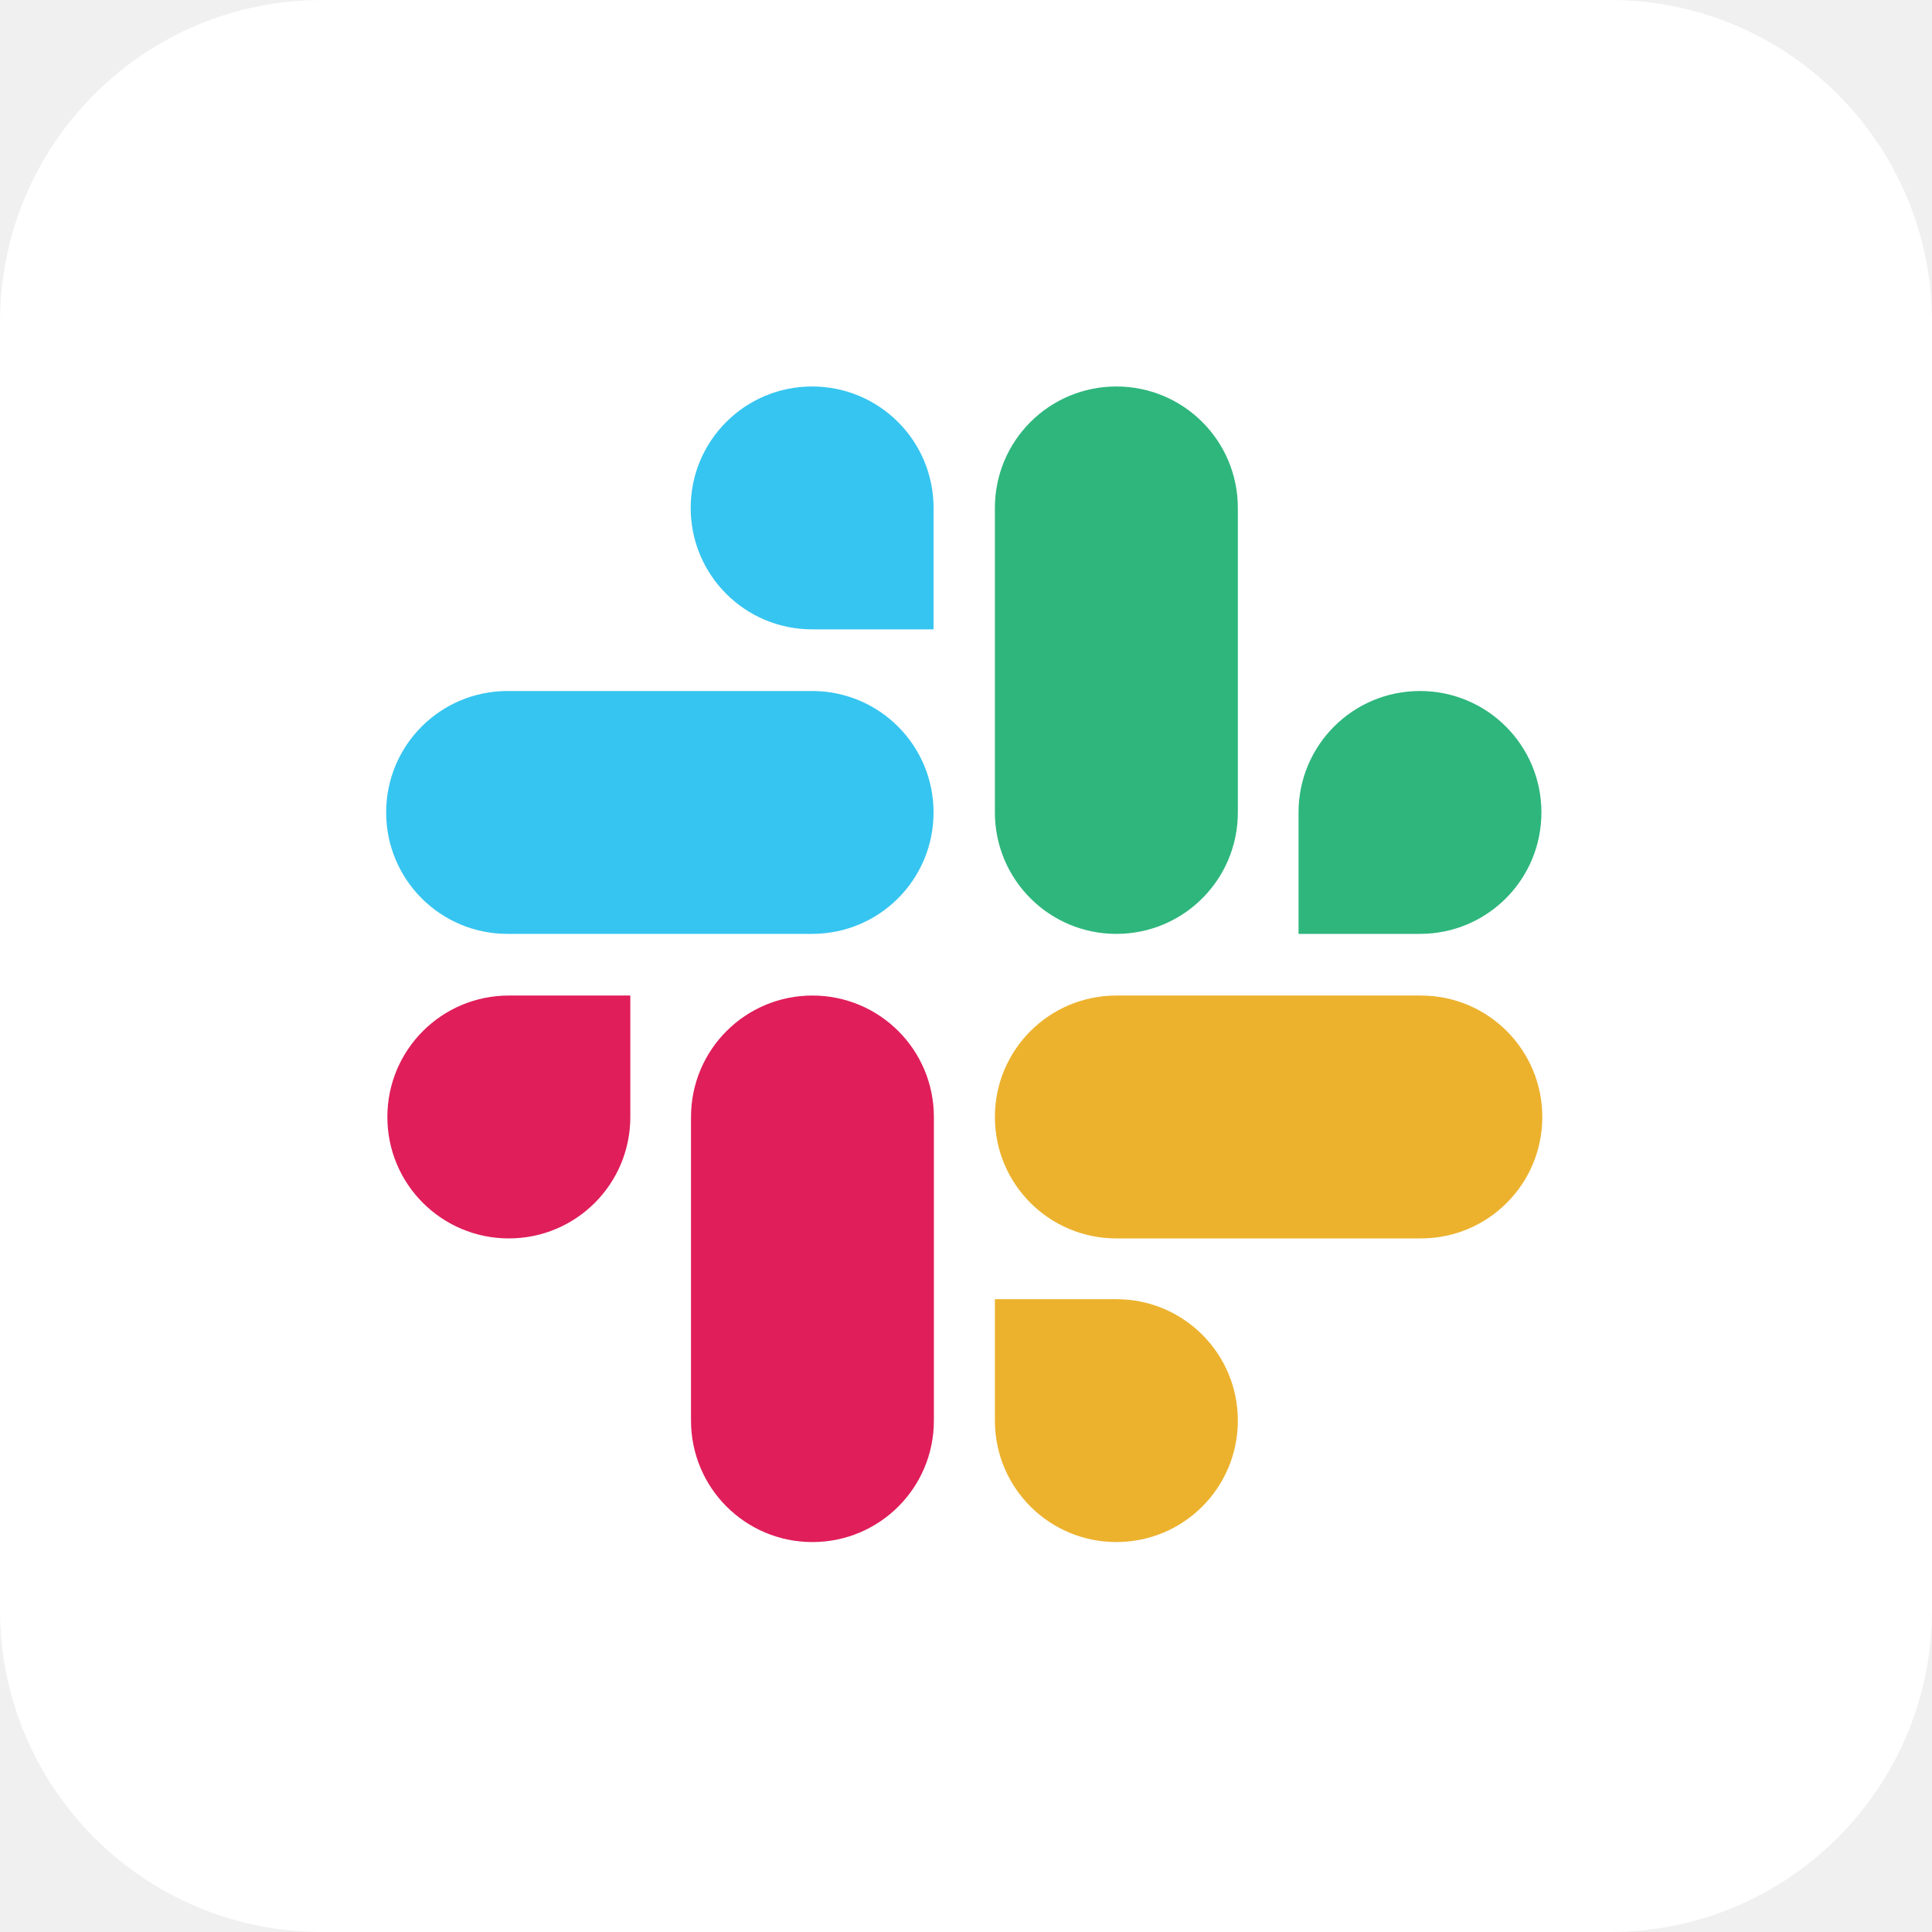
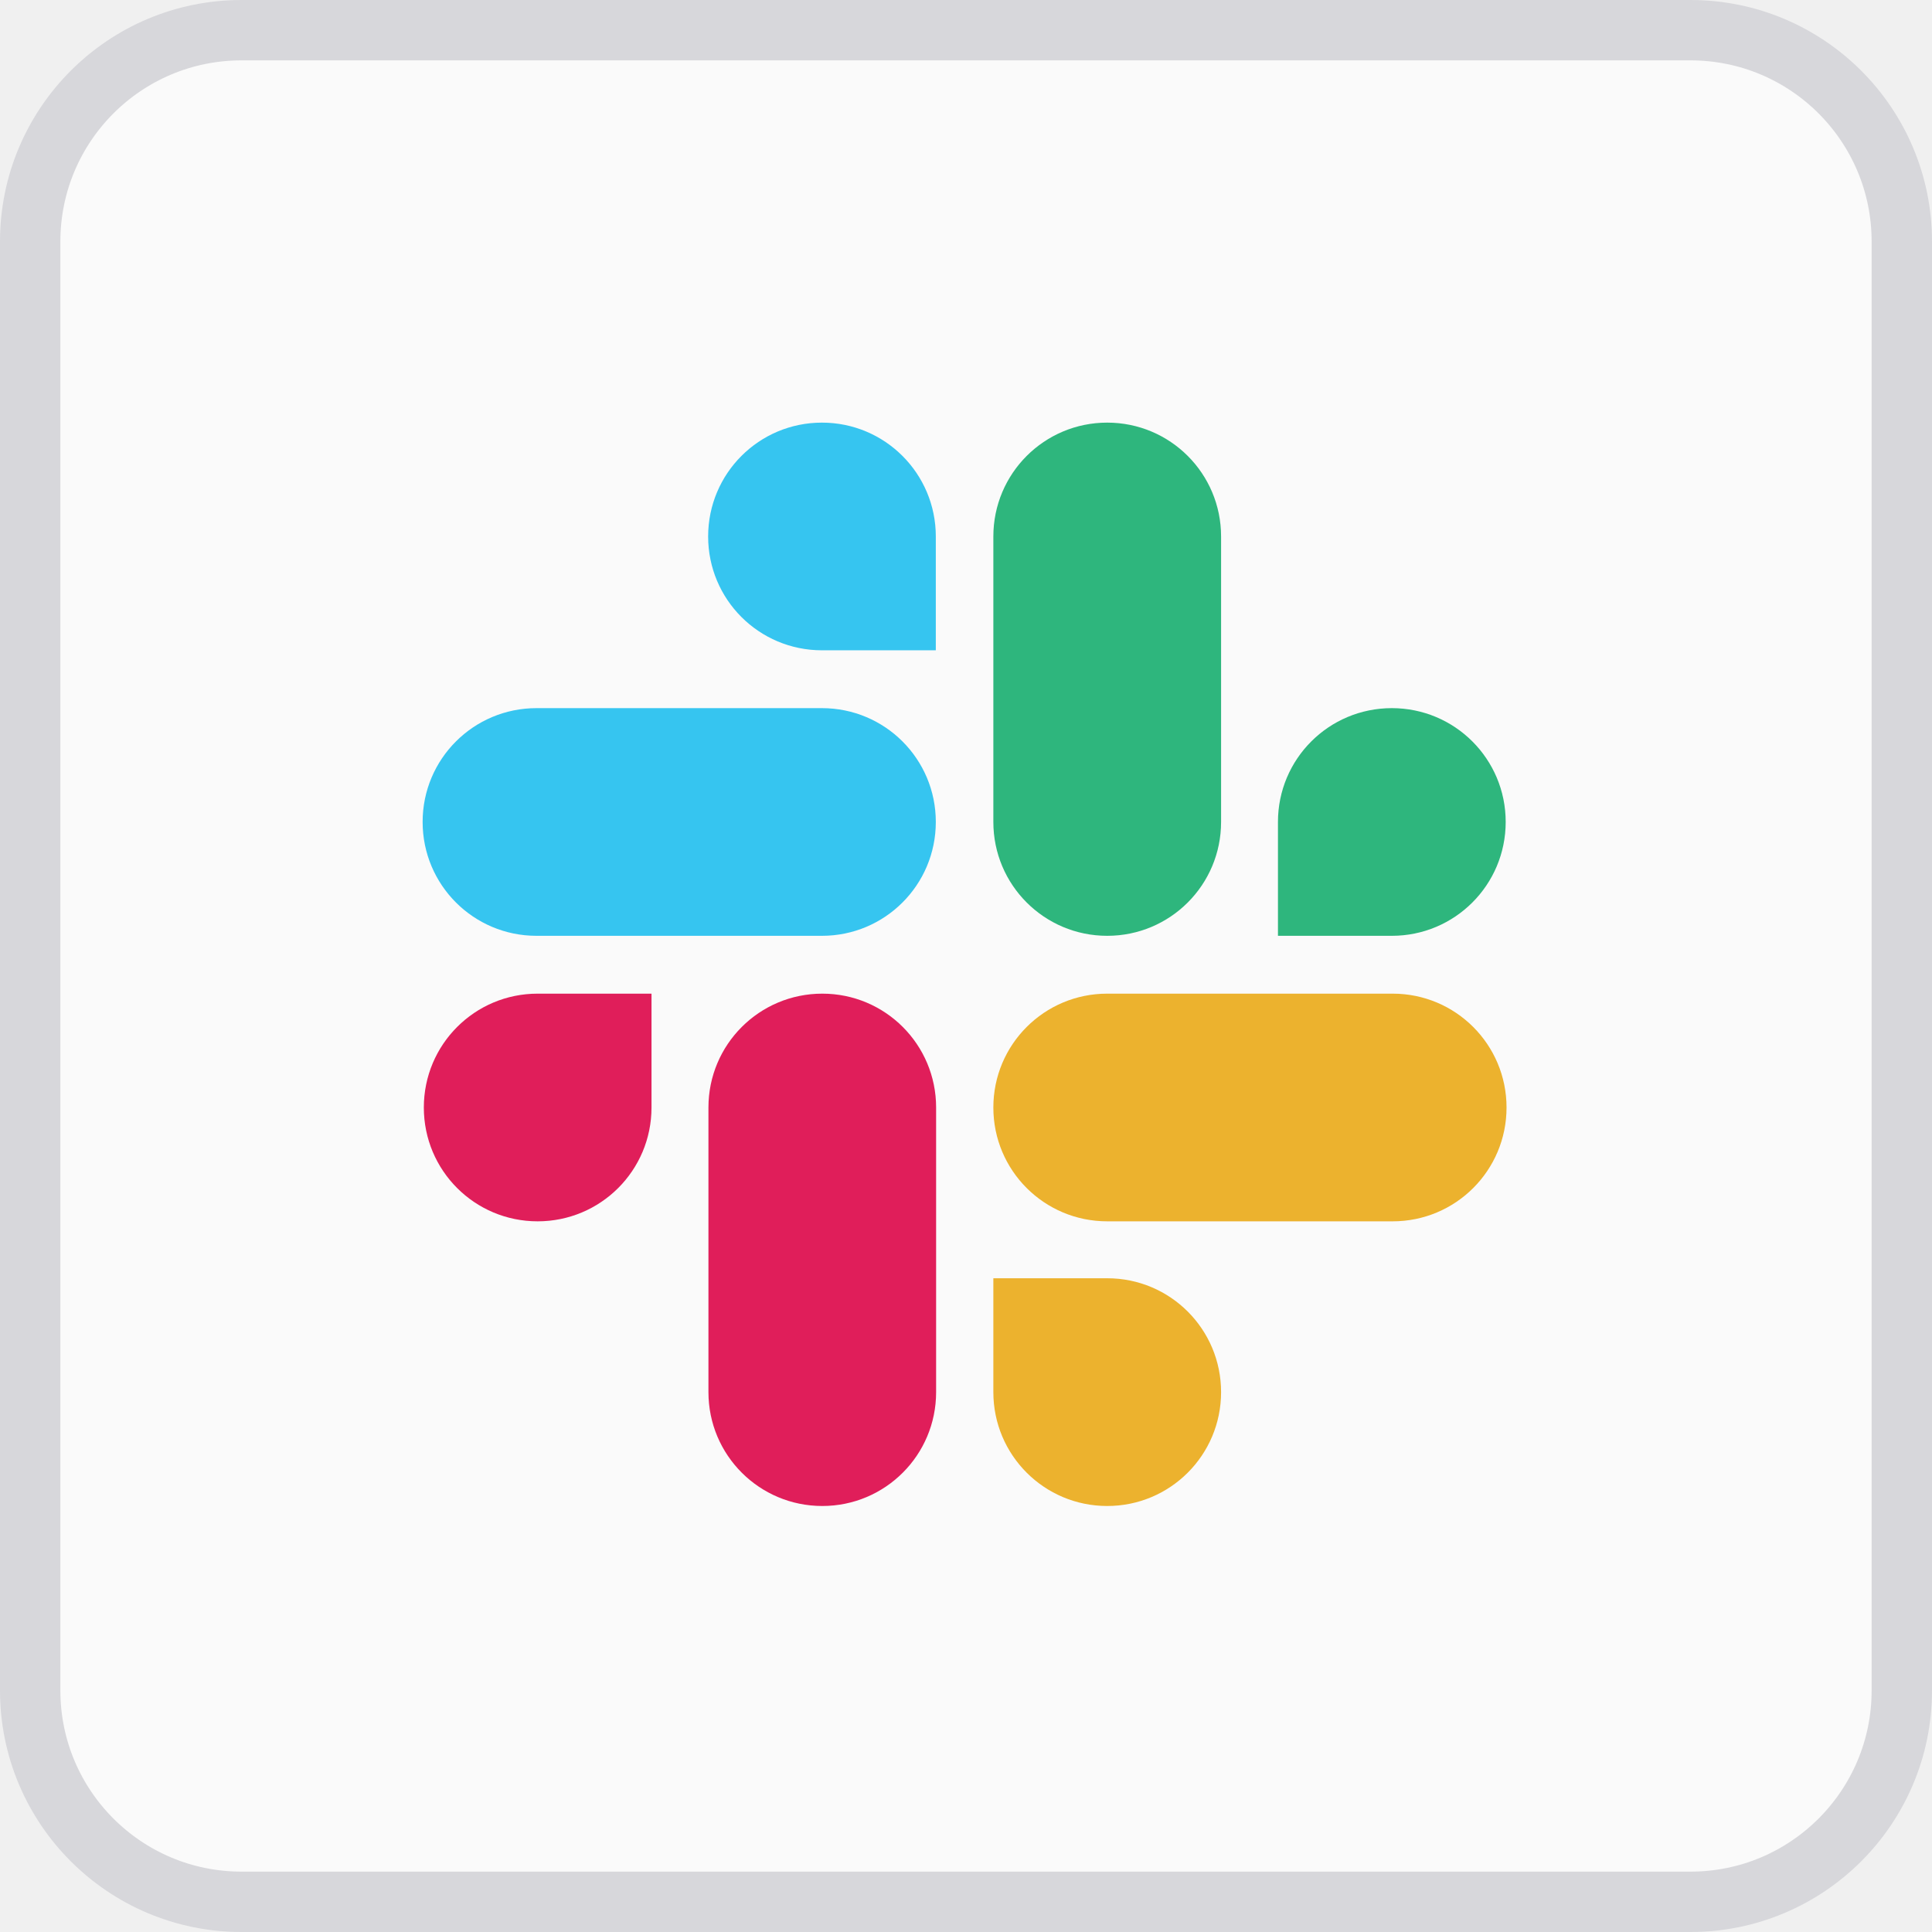
- <svg xmlns="http://www.w3.org/2000/svg" width="24" height="24" viewBox="0 0 24 24" fill="none">
-   <rect width="24" height="24" rx="4" fill="white" style="fill:white;fill-opacity:1;" />
-   <g clip-path="url(#clip0_25801_76589)">
-     <path d="M7.83 13.876C7.83 14.71 7.155 15.384 6.321 15.384C5.487 15.384 4.812 14.71 4.812 13.876C4.812 13.041 5.487 12.367 6.321 12.367H7.83V13.876ZM8.584 13.876C8.584 13.041 9.258 12.367 10.092 12.367C10.927 12.367 11.601 13.041 11.601 13.876V17.647C11.601 18.482 10.927 19.156 10.092 19.156C9.258 19.156 8.584 18.482 8.584 17.647V13.876Z" fill="#E01E5A" style="fill:#E01E5A;fill:color(display-p3 0.878 0.118 0.353);fill-opacity:1;" />
-     <path d="M10.088 7.818C9.254 7.818 8.58 7.144 8.58 6.309C8.58 5.475 9.254 4.801 10.088 4.801C10.923 4.801 11.597 5.475 11.597 6.309V7.818H10.088ZM10.088 8.584C10.923 8.584 11.597 9.258 11.597 10.092C11.597 10.927 10.923 11.601 10.088 11.601H6.305C5.471 11.601 4.797 10.927 4.797 10.092C4.797 9.258 5.471 8.584 6.305 8.584H10.088Z" fill="#36C5F0" style="fill:#36C5F0;fill:color(display-p3 0.212 0.772 0.941);fill-opacity:1;" />
-     <path d="M16.131 10.092C16.131 9.258 16.805 8.584 17.639 8.584C18.474 8.584 19.148 9.258 19.148 10.092C19.148 10.927 18.474 11.601 17.639 11.601H16.131V10.092ZM15.377 10.092C15.377 10.927 14.702 11.601 13.868 11.601C13.034 11.601 12.359 10.927 12.359 10.092V6.309C12.359 5.475 13.034 4.801 13.868 4.801C14.702 4.801 15.377 5.475 15.377 6.309V10.092Z" fill="#2EB67D" style="fill:#2EB67D;fill:color(display-p3 0.18 0.714 0.49);fill-opacity:1;" />
-     <path d="M13.868 16.139C14.702 16.139 15.377 16.813 15.377 17.647C15.377 18.482 14.702 19.156 13.868 19.156C13.034 19.156 12.359 18.482 12.359 17.647V16.139H13.868ZM13.868 15.384C13.034 15.384 12.359 14.71 12.359 13.876C12.359 13.041 13.034 12.367 13.868 12.367H17.651C18.485 12.367 19.159 13.041 19.159 13.876C19.159 14.71 18.485 15.384 17.651 15.384H13.868Z" fill="#ECB22E" style="fill:#ECB22E;fill:color(display-p3 0.925 0.698 0.18);fill-opacity:1;" />
+ <svg xmlns="http://www.w3.org/2000/svg" width="32" height="32" viewBox="0 0 32 32" fill="none">
+   <rect x="0.5" y="0.5" width="31" height="31" rx="3.5" fill="#FAFAFA" style="fill:#FAFAFA;fill:color(display-p3 0.98 0.98 0.98);fill-opacity:1;" />
+   <rect x="0.5" y="0.5" width="31" height="31" rx="3.5" stroke="#D7D7DB" style="stroke:#D7D7DB;stroke:color(display-p3 0.843 0.843 0.859);stroke-opacity:1;" />
+   <g clip-path="url(#clip0_30138_114254)">
+     <path d="M10.791 18.344C10.791 19.387 9.948 20.229 8.905 20.229C7.862 20.229 7.02 19.387 7.02 18.344C7.02 17.301 7.862 16.458 8.905 16.458H10.791V18.344ZM11.734 18.344C11.734 17.301 12.577 16.458 13.62 16.458C14.662 16.458 15.505 17.301 15.505 18.344V23.058C15.505 24.101 14.662 24.944 13.62 24.944C12.577 24.944 11.734 24.101 11.734 23.058V18.344Z" fill="#E01E5A" style="fill:#E01E5A;fill:color(display-p3 0.878 0.118 0.353);fill-opacity:1;" />
+     <path d="M13.614 10.771C12.571 10.771 11.729 9.929 11.729 8.886C11.729 7.843 12.571 7 13.614 7C14.657 7 15.5 7.843 15.5 8.886V10.771H13.614ZM13.614 11.729C14.657 11.729 15.5 12.571 15.5 13.614C15.5 14.657 14.657 15.5 13.614 15.5H8.886C7.843 15.5 7 14.657 7 13.614C7 12.571 7.843 11.729 8.886 11.729H13.614Z" fill="#36C5F0" style="fill:#36C5F0;fill:color(display-p3 0.212 0.772 0.941);fill-opacity:1;" />
+     <path d="M21.167 13.614C21.167 12.571 22.01 11.729 23.053 11.729C24.096 11.729 24.939 12.571 24.939 13.614C24.939 14.657 24.096 15.5 23.053 15.5H21.167V13.614ZM20.225 13.614C20.225 14.657 19.382 15.5 18.339 15.5C17.296 15.5 16.453 14.657 16.453 13.614V8.886C16.453 7.843 17.296 7 18.339 7C19.382 7 20.225 7.843 20.225 8.886V13.614Z" fill="#2EB67D" style="fill:#2EB67D;fill:color(display-p3 0.18 0.714 0.49);fill-opacity:1;" />
+     <path d="M18.339 21.172C19.382 21.172 20.225 22.015 20.225 23.058C20.225 24.101 19.382 24.944 18.339 24.944C17.296 24.944 16.453 24.101 16.453 23.058V21.172H18.339ZM18.339 20.229C17.296 20.229 16.453 19.387 16.453 18.344C16.453 17.301 17.296 16.458 18.339 16.458H23.067C24.11 16.458 24.953 17.301 24.953 18.344C24.953 19.387 24.11 20.229 23.067 20.229H18.339Z" fill="#ECB22E" style="fill:#ECB22E;fill:color(display-p3 0.925 0.698 0.18);fill-opacity:1;" />
  </g>
  <defs>
-     <clipPath id="clip0_25801_76589">
-       <rect width="14.4" height="14.4" fill="white" style="fill:white;fill-opacity:1;" transform="translate(4.79688 4.80078)" />
+     <clipPath id="clip0_30138_114254">
+       <rect width="18" height="18" fill="white" style="fill:white;fill-opacity:1;" transform="translate(7 7)" />
    </clipPath>
  </defs>
</svg>
